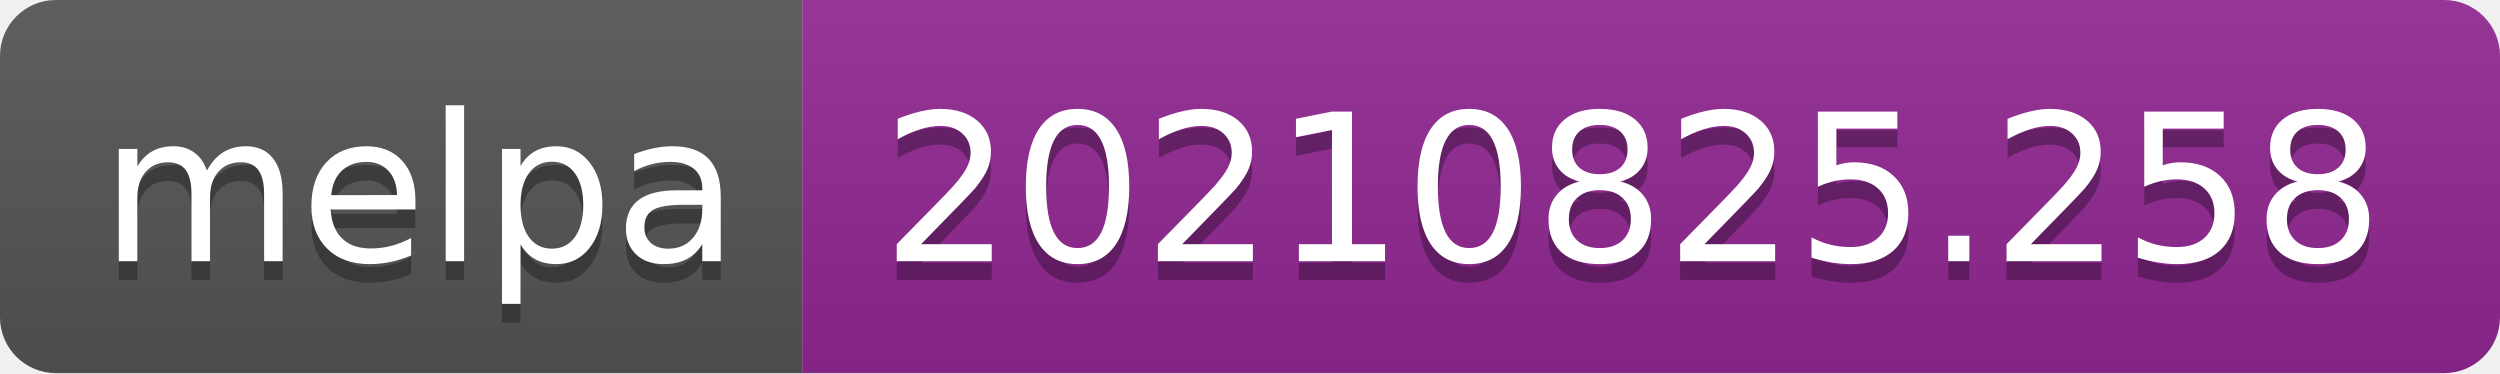
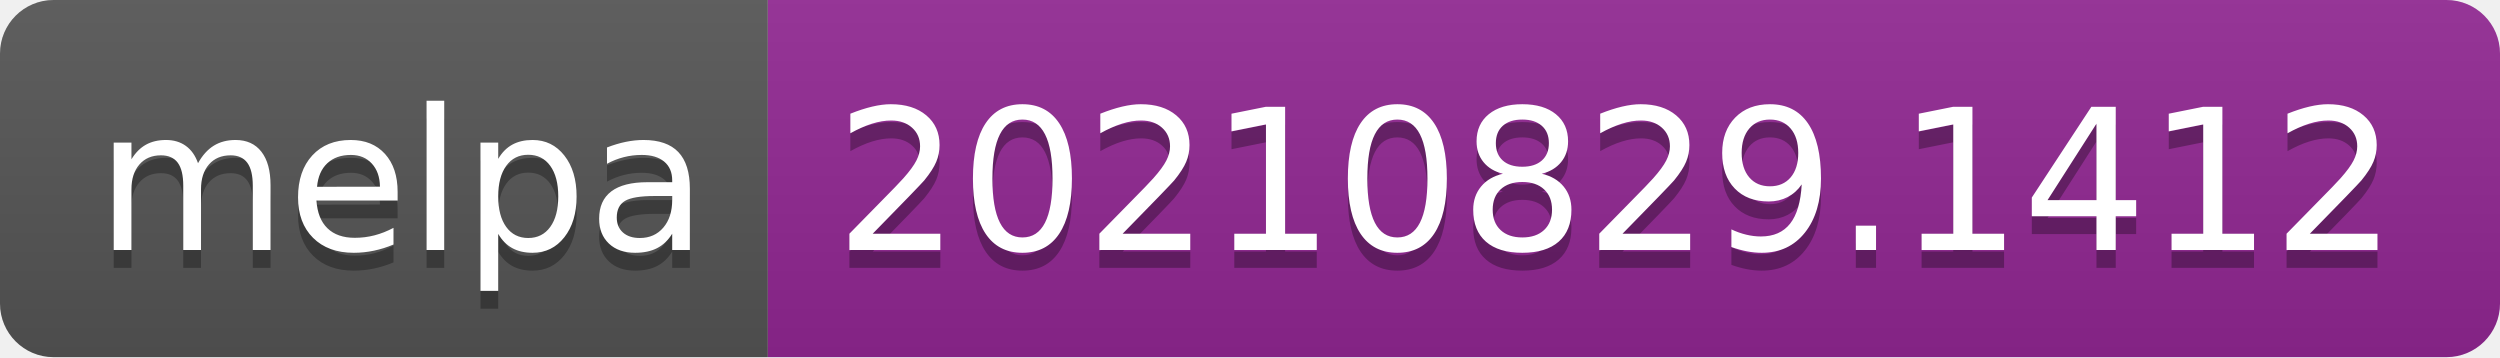
- <svg xmlns="http://www.w3.org/2000/svg" width="134" height="20" role="img" aria-label="melpa: 20210825.258">
+ <svg xmlns="http://www.w3.org/2000/svg" width="140" height="20" role="img" aria-label="melpa: 20210829.1412">
  <linearGradient id="s" x2="0" y2="100%">
    <stop offset="0" stop-color="#bbb" stop-opacity=".1" />
    <stop offset="1" stop-opacity=".1" />
  </linearGradient>
  <clipPath id="r">
-     <rect width="134" height="20" rx="3" fill="#fff" />
+     <rect width="140" height="20" rx="3" fill="#fff" />
  </clipPath>
  <g clip-path="url(#r)">
    <rect width="43" height="20" fill="#555" />
-     <rect x="43" width="91" height="20" fill="#922793" />
-     <rect width="134" height="20" fill="url(#s)" />
+     <rect x="43" width="97" height="20" fill="#922793" />
+     <rect width="140" height="20" fill="url(#s)" />
  </g>
  <g fill="#fff" text-anchor="middle" font-family="Verdana,Geneva,DejaVu Sans,sans-serif" text-rendering="geometricPrecision" font-size="110">
    <text aria-hidden="true" x="225" y="150" fill="#010101" fill-opacity=".3" transform="scale(.1)" textLength="330">melpa</text>
    <text x="225" y="140" transform="scale(.1)" fill="#fff" textLength="330">melpa</text>
-     <text aria-hidden="true" x="875" y="150" fill="#010101" fill-opacity=".3" transform="scale(.1)" textLength="810">20210825.258</text>
-     <text x="875" y="140" transform="scale(.1)" fill="#fff" textLength="810">20210825.258</text>
+     <text aria-hidden="true" x="905" y="150" fill="#010101" fill-opacity=".3" transform="scale(.1)" textLength="870">20210829.1412</text>
+     <text x="905" y="140" transform="scale(.1)" fill="#fff" textLength="870">20210829.1412</text>
  </g>
</svg>
